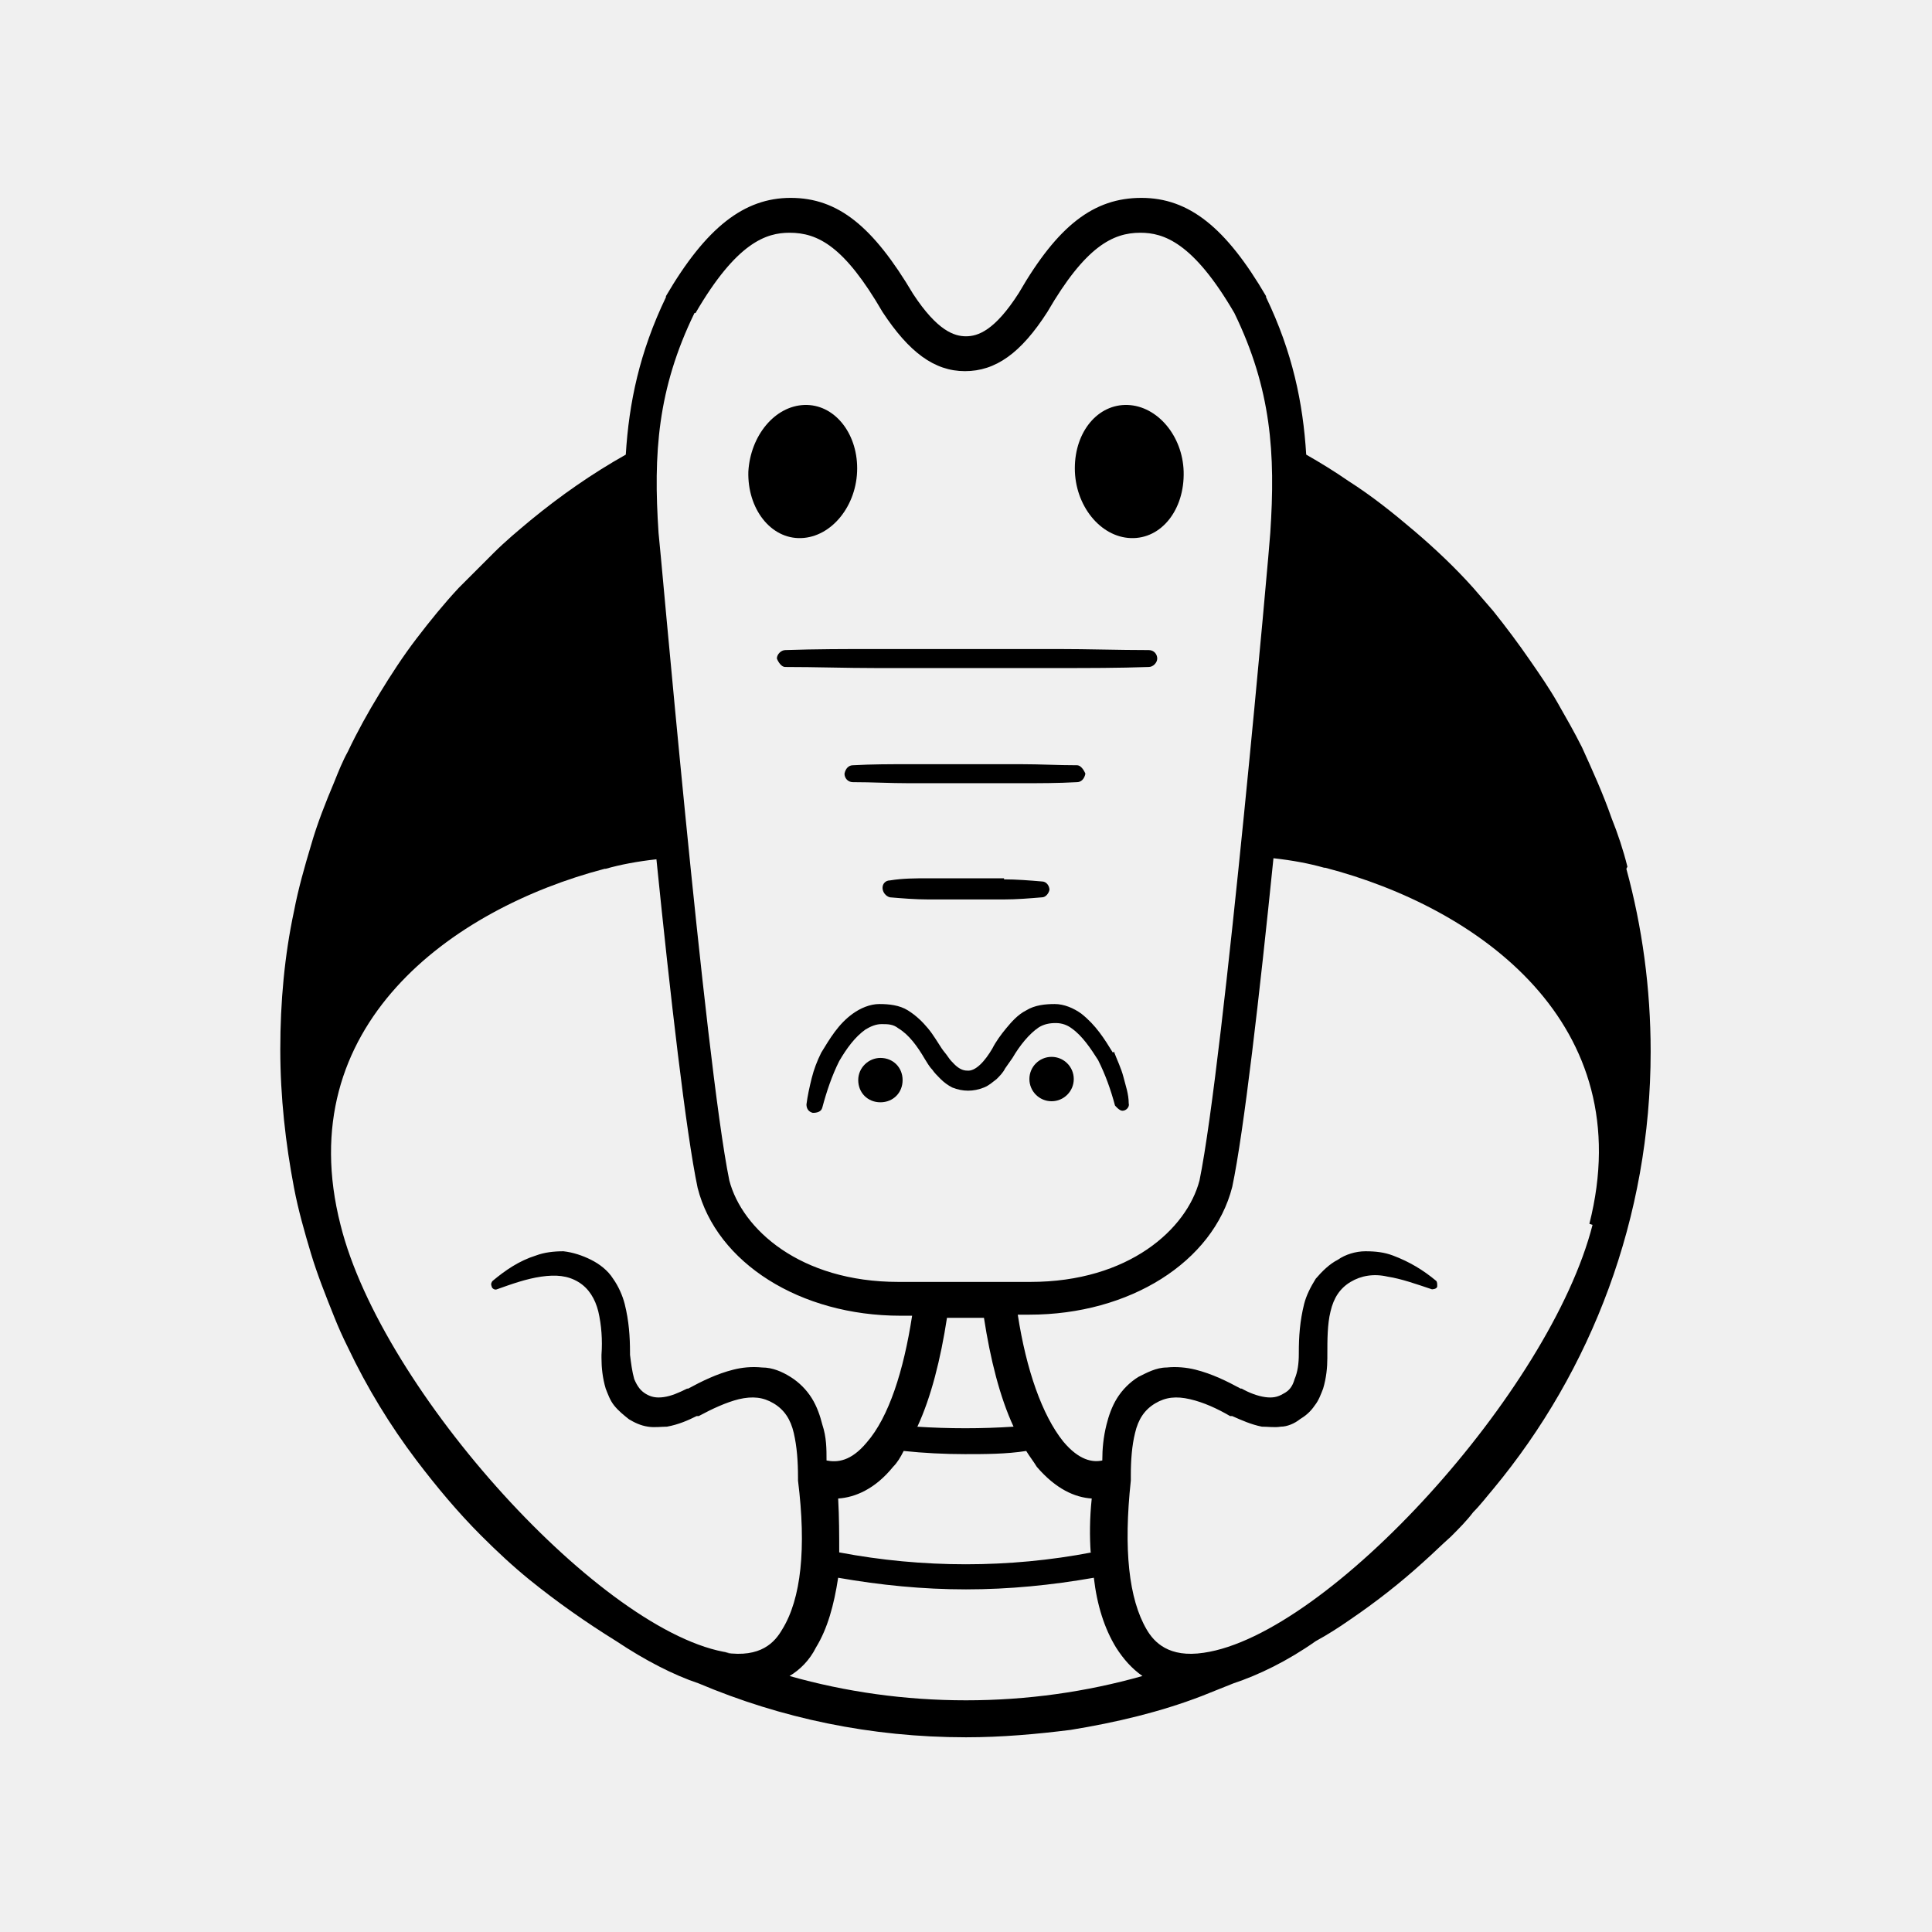
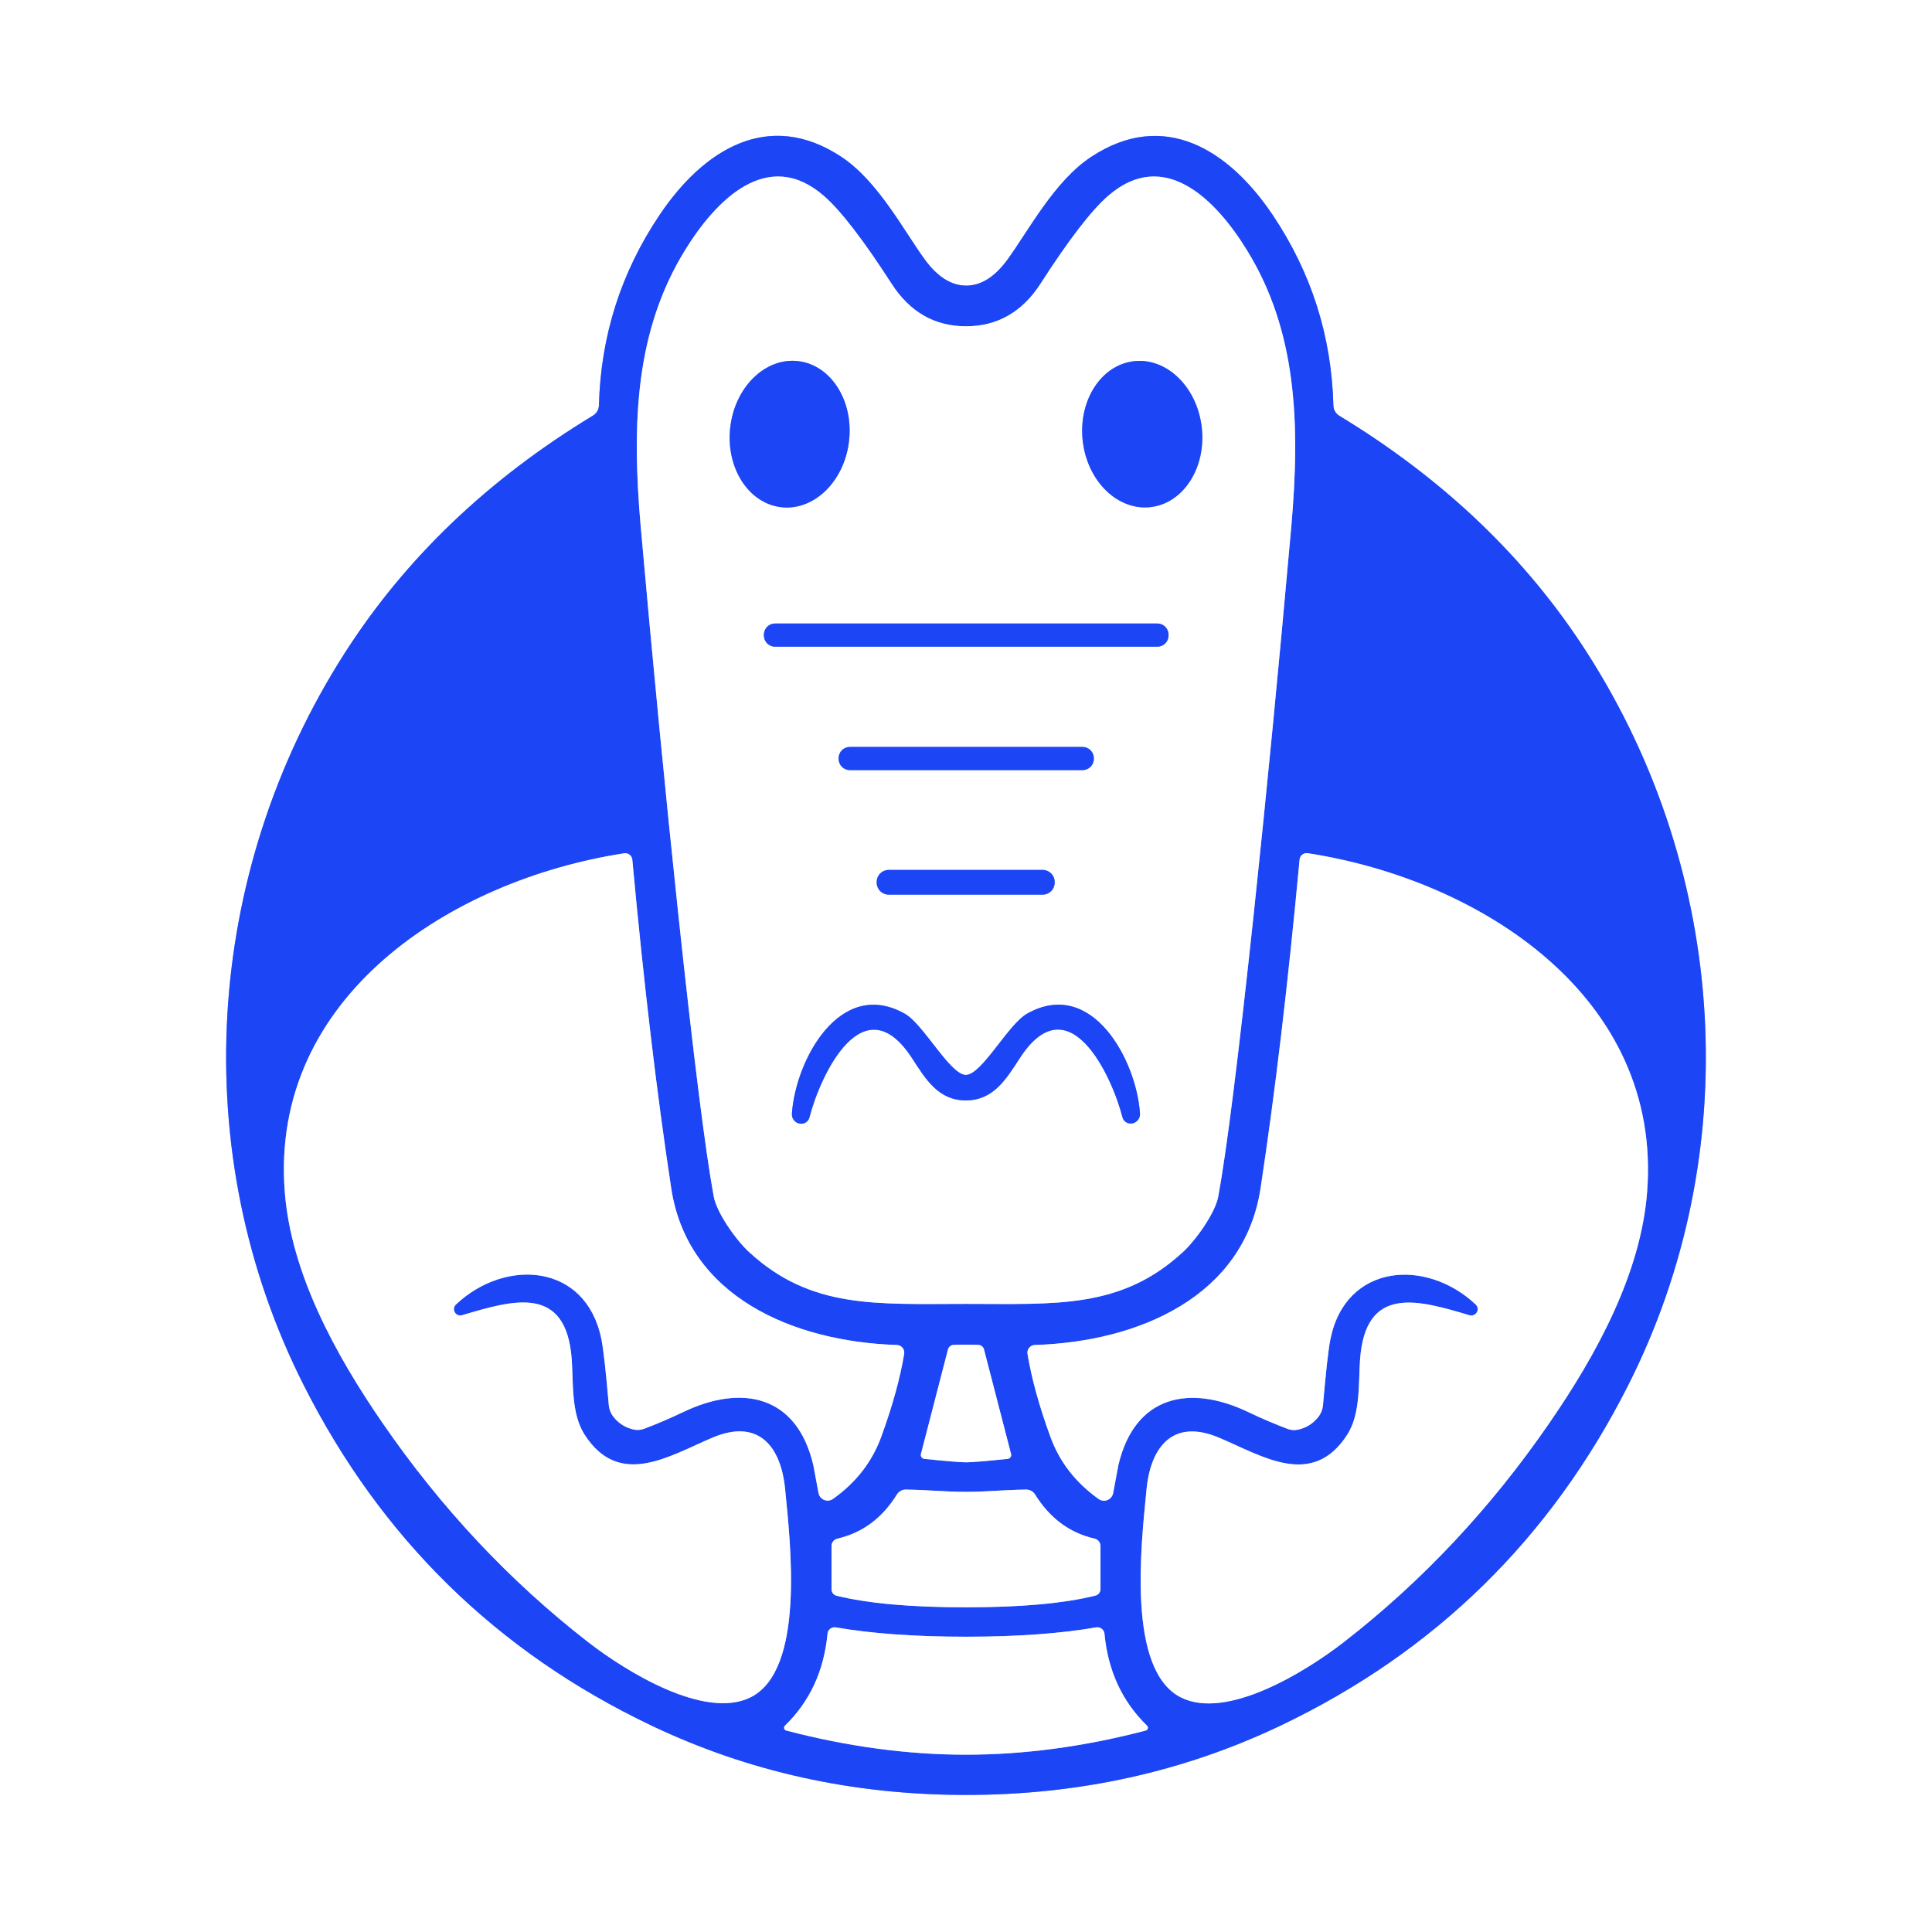
- <svg xmlns="http://www.w3.org/2000/svg" width="128" height="128" viewBox="0 0 128 128">
-   <svg x="8" y="8" width="112" height="112" viewBox="0 0 16 16" preserveAspectRatio="xMidYMid meet">
-     <path d="m14.26,7.06c-.04-.16-.09-.31-.15-.46-.08-.23-.18-.45-.28-.67-.07-.14-.15-.28-.23-.42s-.17-.27-.26-.4c-.11-.16-.23-.32-.35-.47-.06-.07-.13-.15-.19-.22-.17-.19-.36-.37-.56-.54-.2-.17-.4-.33-.62-.47-.13-.09-.26-.17-.4-.25-.03-.49-.13-.97-.38-1.49,0,0,0,0,0-.01-.38-.65-.73-.93-1.18-.93s-.79.26-1.16.9c-.23.36-.39.41-.5.41-.11,0-.27-.05-.5-.4-.38-.64-.71-.91-1.16-.91-.44,0-.8.28-1.18.93,0,0,0,0,0,.01-.25.52-.35,1-.38,1.49-.32.18-.62.39-.9.62-.12.1-.24.2-.35.31-.11.11-.22.22-.33.33-.14.15-.27.31-.4.48s-.24.34-.35.52c-.11.18-.21.36-.3.55-.05.09-.09.19-.13.29-.08.19-.16.39-.22.6-.06.2-.12.41-.16.62-.09.42-.13.86-.13,1.31h0c0,.45.05.89.13,1.31.04.21.1.42.16.62.06.2.14.4.22.6.04.1.08.19.13.29.18.38.4.74.65,1.07.19.25.39.49.61.71.15.15.3.29.46.42.26.21.53.4.82.58.27.18.54.32.78.4.78.33,1.63.51,2.53.51.34,0,.67-.03.99-.07.43-.07.85-.17,1.24-.32.1-.04.2-.08.3-.12h0c.24-.08.51-.21.78-.4.11-.06.22-.13.32-.2.25-.17.48-.35.7-.55.09-.08.17-.16.26-.24.07-.07.15-.15.21-.23.07-.07.13-.15.19-.22.93-1.12,1.49-2.57,1.49-4.14h0c0-.6-.08-1.18-.23-1.73ZM5.44,1.82c.39-.67.67-.76.89-.76.27,0,.52.13.88.75,0,0,0,0,0,0,.25.38.49.56.78.56.29,0,.53-.17.78-.56.36-.62.62-.75.88-.75.22,0,.5.09.89.76.35.72.39,1.33.34,2.08,0,.05-.44,5.01-.67,6.13-.12.46-.67.96-1.6.96h-1.25c-.93,0-1.48-.5-1.6-.96-.23-1.12-.66-6.08-.67-6.13-.05-.75-.01-1.36.34-2.08Zm3.75,11.73c-.78.15-1.6.15-2.39,0,0-.16,0-.33-.01-.51.16-.01.35-.09.52-.3.04-.04.07-.09.1-.15.19.02.39.03.58.03s.39,0,.58-.03c.03.05.07.1.1.15.18.21.36.29.52.3-.02.19-.02.36-.01.51Zm-1.65-1.19c.13-.28.22-.64.28-1.03h.35c.06.39.15.75.28,1.03-.3.02-.61.02-.92,0Zm-1.78,2.14c-1.19-.17-3.29-2.48-3.68-4.05-.48-1.88,1.05-2.99,2.5-3.37,0,0,0,0,.01,0,.14-.04.3-.07.48-.09.13,1.28.28,2.59.39,3.11,0,0,0,0,0,0,.18.71.97,1.21,1.92,1.21h.11c-.08.52-.22.96-.43,1.2-.15.18-.28.19-.38.17,0-.11,0-.22-.04-.34-.02-.08-.05-.17-.1-.25-.05-.08-.12-.15-.2-.2-.08-.05-.17-.09-.27-.09-.1-.01-.19,0-.27.02-.16.04-.3.11-.43.18,0,0,0,0-.01,0h0c-.08.04-.15.07-.22.08-.07.01-.12,0-.17-.03-.05-.03-.08-.07-.11-.14-.02-.07-.03-.15-.04-.23h0s0-.01,0-.02c0-.15-.01-.3-.05-.46-.02-.08-.06-.17-.11-.24-.05-.08-.13-.14-.21-.18-.08-.04-.17-.07-.26-.08-.09,0-.18.01-.26.04-.16.05-.29.14-.41.24-.01.01-.02.03-.01.05,0,.02.03.04.05.03h0c.14-.05.28-.1.42-.12.14-.02.25-.01.35.05.1.06.16.16.19.28.03.13.04.27.03.41,0,0,0,.02,0,.03,0,.09.01.19.04.29.02.05.04.11.08.16.04.05.09.09.14.13.05.03.11.06.18.07.06.01.13,0,.18,0,.11-.02.2-.06.28-.1,0,0,.01,0,.02,0,.13-.07.26-.13.38-.16.13-.03.23-.02.33.04.1.06.16.15.19.28.03.13.04.27.04.42h0s0,0,0,.01c0,0,0,.02,0,.02.08.64.03,1.12-.15,1.41-.07.12-.2.27-.54.22Zm2.24.45c-.58,0-1.14-.08-1.67-.23.1-.06.19-.15.25-.27.11-.18.17-.4.21-.66.4.07.8.11,1.21.11s.81-.04,1.21-.11c.03.26.1.48.21.66.07.11.15.2.25.27-.53.15-1.09.23-1.67.23Zm5.93-4.5c-.4,1.57-2.5,3.88-3.68,4.05-.33.05-.47-.1-.54-.22-.17-.29-.22-.76-.15-1.41,0-.02,0-.03,0-.05,0-.14.01-.28.04-.4.03-.13.09-.22.19-.28.1-.06.2-.07.33-.04.13.03.26.09.38.16,0,0,.01,0,.02,0,.09.04.18.08.28.1.06,0,.12.01.18,0,.06,0,.13-.03.18-.07.05-.03.1-.07.14-.13.04-.05.06-.11.08-.16.03-.1.04-.2.04-.29,0,0,0-.02,0-.03,0-.14,0-.29.03-.41.03-.13.09-.22.19-.28.1-.06.22-.08.35-.05.13.02.27.07.42.12h0s.05,0,.05-.03c0-.02,0-.04-.01-.05-.12-.1-.25-.18-.41-.24-.08-.03-.16-.04-.26-.04-.09,0-.19.03-.26.08-.08.04-.15.11-.21.18-.05.08-.09.16-.11.24-.04.16-.05.31-.05.46,0,0,0,0,0,.01h0c0,.09-.01.17-.04.24-.02.07-.05.11-.11.14-.05.03-.1.04-.17.03-.07-.01-.15-.04-.22-.08h0s0,0-.01,0c-.13-.07-.27-.14-.43-.18-.08-.02-.18-.03-.27-.02-.1,0-.19.05-.27.09-.08.05-.15.12-.2.2-.05.08-.08.17-.1.25-.03.12-.04.23-.04.34-.09.02-.22,0-.37-.18-.2-.25-.35-.68-.43-1.2h.11c.95,0,1.74-.5,1.92-1.21,0,0,0,0,0,0,.11-.52.26-1.83.39-3.11.18.02.34.05.48.09,0,0,0,0,.01,0,1.46.38,2.98,1.48,2.5,3.37Z" />
-     <path d="m6.21,5.09s.03.08.08.08c.29,0,.57.01.86.01h.86s.86,0,.86,0c.29,0,.57,0,.86-.01.04,0,.08-.04.08-.08,0-.04-.03-.08-.08-.08-.29,0-.57-.01-.86-.01h-.86s-.86,0-.86,0c-.29,0-.57,0-.86.01-.04,0-.08.04-.08.08Z" />
-     <path d="m9.13,6.18s-.03-.08-.08-.08c-.18,0-.35-.01-.53-.01h-.53s-.53,0-.53,0c-.18,0-.35,0-.53.01-.04,0-.07.03-.08.08,0,.04.03.08.08.08.18,0,.35.01.53.01h.53s.53,0,.53,0c.18,0,.35,0,.53-.01.04,0,.07-.03.08-.08Z" />
-     <path d="m8.36,7.17c-.12,0-.24,0-.36,0-.12,0-.24,0-.36,0-.12,0-.24,0-.36.02-.04,0-.07.03-.07.07,0,.04.03.08.07.09.12.01.24.02.36.02.12,0,.24,0,.36,0,.12,0,.24,0,.36,0,.12,0,.24-.01.36-.02.03,0,.06-.03.07-.07,0-.04-.03-.08-.07-.08-.12-.01-.24-.02-.36-.02Z" />
-     <path d="m7.19,8.87c-.11,0-.21.09-.21.21s.09.21.21.21.21-.09.21-.21-.09-.21-.21-.21Z" />
-     <circle cx="8.81" cy="9.07" r=".21" />
-     <path d="m9.39,8.82h0s0,0,0,0c-.08-.13-.16-.26-.3-.37-.07-.05-.16-.09-.25-.09-.09,0-.19.01-.27.06-.08.04-.14.11-.19.17-.05.06-.1.13-.13.19-.07.12-.16.22-.24.21-.04,0-.08-.02-.12-.06-.02-.02-.04-.04-.06-.07-.02-.03-.04-.05-.06-.08-.04-.06-.08-.13-.13-.19-.05-.06-.11-.12-.19-.17-.08-.05-.18-.06-.27-.06-.09,0-.18.04-.25.09-.14.1-.22.24-.3.37h0s0,0,0,0c-.04.08-.07.16-.09.24-.02.08-.04.17-.05.25,0,.04.02.07.06.08.04,0,.08-.01.09-.05h0c.04-.15.09-.3.16-.44.07-.12.15-.23.25-.3.05-.03.1-.05.15-.05.06,0,.11,0,.16.04.1.06.18.17.25.29.02.03.04.07.07.1.02.03.05.06.08.09.03.03.07.06.11.08.05.02.1.03.15.03.05,0,.1-.01.15-.03.05-.02.08-.05.12-.08.03-.03.06-.06.08-.1.02-.03.05-.07.07-.1.07-.12.16-.23.25-.29.05-.03.1-.04.16-.04.06,0,.11.02.15.05.1.07.18.19.25.3.07.14.12.28.16.43h0s.04.05.07.05c.04,0,.07-.04.06-.07,0-.09-.03-.17-.05-.25-.02-.08-.06-.16-.09-.24Z" />
-     <path d="m6.44,3.95c.29-.01.53-.31.53-.66,0-.34-.22-.61-.5-.6s-.51.29-.53.63c-.01.35.21.64.5.63Z" />
-     <path d="m9.56,3.95c.29.01.51-.27.5-.63-.01-.34-.25-.62-.53-.63s-.5.25-.5.6c0,.35.24.65.53.66Z" />
-   </svg>
+ <svg xmlns="http://www.w3.org/2000/svg" version="1.1" viewBox="0.00 0.00 180.00 180.00" width="128" height="128">
+   <g stroke-width="2.00" fill="none" stroke-linecap="butt">
+     <path stroke="#8ea3fa" vector-effect="non-scaling-stroke" d="   M 89.98 167.23   Q 105.74 167.24 119.33 160.76   Q 140.87 150.48 151.69 129.07   C 162.62 107.46 161.03 81.39 147.90 60.87   Q 139.43 47.62 124.77 38.73   A 1.14 1.14 0.0 0 1 124.23 37.80   Q 123.98 28.07 118.56 20.01   C 114.50 13.97 108.46 10.14 101.67 14.61   C 98.27 16.84 95.86 21.43 93.89 24.15   Q 92.11 26.61 90.02 26.61   Q 87.93 26.61 86.14 24.15   C 84.17 21.43 81.77 16.84 78.37 14.60   C 71.58 10.13 65.54 13.96 61.47 20.00   Q 56.05 28.05 55.80 37.78   A 1.14 1.14 0.0 0 1 55.26 38.71   Q 40.59 47.60 32.12 60.84   C 18.98 81.36 17.37 107.43 28.29 129.04   Q 39.10 150.46 60.64 160.74   Q 74.22 167.23 89.98 167.23" />
+     <path stroke="#8ea3fa" vector-effect="non-scaling-stroke" d="   M 90.00 121.48   C 98.32 121.48 104.44 121.98 110.21 116.65   C 111.50 115.46 113.23 112.95 113.50 111.49   Q 114.68 105.08 116.82 85.03   Q 118.59 68.38 120.30 49.14   C 121.17 39.28 120.77 30.79 116.20 23.35   C 113.32 18.65 108.48 13.68 103.23 18.26   Q 100.89 20.30 96.96 26.41   Q 94.39 30.40 90.00 30.40   Q 85.61 30.40 83.05 26.41   Q 79.11 20.30 76.77 18.26   C 71.52 13.68 66.68 18.65 63.80 23.35   C 59.23 30.79 58.83 39.28 59.70 49.14   Q 61.41 68.38 63.18 85.03   Q 65.32 105.08 66.50 111.49   C 66.77 112.95 68.50 115.46 69.79 116.65   C 75.56 121.98 81.68 121.48 90.00 121.48" />
+     <path stroke="#8ea3fa" vector-effect="non-scaling-stroke" d="   M 83.57 125.31   C 73.86 125.00 64.08 120.78 62.54 110.73   Q 60.51 97.40 58.91 80.09   A 0.66 0.66 0.0 0 0 58.16 79.50   C 42.03 81.98 25.14 92.88 26.53 111.02   C 27.11 118.63 31.25 126.20 35.65 132.59   Q 43.83 144.47 54.78 152.98   C 58.31 155.72 65.66 160.27 69.94 158.13   C 75.03 155.58 73.64 143.80 73.15 138.76   C 72.76 134.72 70.65 132.15 66.41 133.93   C 62.37 135.63 57.70 138.73 54.45 133.64   C 53.21 131.69 53.42 128.88 53.27 126.71   C 52.79 119.64 47.84 121.11 43.07 122.53   A 0.59 0.59 0.0 0 1 42.49 121.53   C 47.06 117.21 54.59 117.66 56.03 124.76   Q 56.32 126.23 56.72 130.91   A 2.07 2.04 24.5 0 0 57.12 131.96   Q 57.87 132.94 59.06 133.19   A 1.71 1.71 0.0 0 0 60.00 133.12   Q 61.85 132.42 63.65 131.56   C 69.13 128.93 74.24 129.99 75.77 136.48   Q 75.80 136.61 76.26 139.10   A 0.87 0.86 67.1 0 0 77.61 139.65   Q 80.83 137.36 82.10 133.87   Q 83.67 129.58 84.24 126.13   A 0.71 0.71 0.0 0 0 83.57 125.31" />
+     <path stroke="#8ea3fa" vector-effect="non-scaling-stroke" d="   M 96.40 125.31   A 0.71 0.71 0.0 0 0 95.73 126.13   Q 96.30 129.59 97.87 133.88   Q 99.14 137.37 102.36 139.66   A 0.87 0.86 -67.0 0 0 103.71 139.11   Q 104.17 136.62 104.20 136.49   C 105.73 130.00 110.84 128.94 116.32 131.57   Q 118.12 132.43 119.97 133.13   A 1.71 1.71 0.0 0 0 120.92 133.20   Q 122.11 132.95 122.86 131.97   A 2.07 2.04 -24.5 0 0 123.26 130.92   Q 123.66 126.24 123.95 124.77   C 125.39 117.67 132.92 117.22 137.49 121.54   A 0.60 0.59 -15.0 0 1 136.91 122.54   C 132.14 121.12 127.19 119.65 126.71 126.72   C 126.56 128.89 126.77 131.70 125.53 133.65   C 122.27 138.74 117.60 135.64 113.56 133.94   C 109.32 132.16 107.21 134.73 106.82 138.77   C 106.33 143.81 104.94 155.60 110.03 158.15   C 114.31 160.29 121.66 155.74 125.19 153.00   Q 136.15 144.49 144.33 132.61   C 148.74 126.22 152.88 118.64 153.46 111.03   C 154.85 92.88 137.96 81.98 121.83 79.49   A 0.66 0.66 0.0 0 0 121.08 80.08   Q 119.47 97.40 117.44 110.73   C 115.90 120.79 106.11 125.01 96.40 125.31" />
+     <path stroke="#8ea3fa" vector-effect="non-scaling-stroke" d="   M 90.00 136.24   Q 90.79 136.24 93.88 135.92   A 0.37 0.36 -10.2 0 0 94.20 135.47   L 91.68 125.73   A 0.57 0.57 0.0 0 0 91.17 125.30   Q 90.85 125.28 90.00 125.28   Q 89.15 125.28 88.84 125.30   A 0.57 0.57 0.0 0 0 88.32 125.73   L 85.80 135.47   A 0.37 0.36 10.2 0 0 86.12 135.92   Q 89.21 136.24 90.00 136.24" />
+     <path stroke="#8ea3fa" vector-effect="non-scaling-stroke" d="   M 90.00 149.75   Q 97.67 149.75 102.05 148.66   A 0.62 0.62 0.0 0 0 102.53 148.06   L 102.53 144.04   A 0.71 0.71 0.0 0 0 101.98 143.35   Q 98.49 142.55 96.43 139.23   A 0.98 0.97 -16.4 0 0 95.60 138.78   C 93.28 138.82 91.98 138.99 90.00 138.99   C 88.01 138.99 86.71 138.82 84.40 138.78   A 0.98 0.97 16.3 0 0 83.57 139.23   Q 81.51 142.55 78.02 143.35   A 0.71 0.71 0.0 0 0 77.47 144.04   L 77.47 148.06   A 0.62 0.62 0.0 0 0 77.94 148.67   Q 82.33 149.75 90.00 149.75" />
+     <path stroke="#8ea3fa" vector-effect="non-scaling-stroke" d="   M 90.00 163.48   Q 98.14 163.48 106.75 161.23   A 0.27 0.27 0.0 0 0 106.87 160.78   Q 103.39 157.40 102.90 152.20   A 0.66 0.66 0.0 0 0 102.13 151.62   Q 97.11 152.49 90.00 152.49   Q 82.89 152.49 77.87 151.62   A 0.66 0.66 0.0 0 0 77.10 152.20   Q 76.61 157.40 73.13 160.78   A 0.27 0.27 0.0 0 0 73.25 161.23   Q 81.86 163.48 90.00 163.48" />
+     <path stroke="#8ea3fa" vector-effect="non-scaling-stroke" d="   M 74.357 33.645   A 6.85 5.57 -83.4 0 0 68.037 39.81   A 6.85 5.57 -83.4 0 0 72.783 47.255   A 6.85 5.57 -83.4 0 0 79.103 41.09   A 6.85 5.57 -83.4 0 0 74.357 33.645" />
+     <path stroke="#8ea3fa" vector-effect="non-scaling-stroke" d="   M 105.646 33.654   A 6.84 5.58 -96.5 0 0 100.876 41.082   A 6.84 5.58 -96.5 0 0 107.194 47.246   A 6.84 5.58 -96.5 0 0 111.964 39.818   A 6.84 5.58 -96.5 0 0 105.646 33.654" />
+     <path stroke="#8ea3fa" vector-effect="non-scaling-stroke" d="   M 108.87 59.13   A 1.04 1.04 0.0 0 0 107.83 58.09   L 72.21 58.09   A 1.04 1.04 0.0 0 0 71.17 59.13   L 71.17 59.21   A 1.04 1.04 0.0 0 0 72.21 60.25   L 107.83 60.25   A 1.04 1.04 0.0 0 0 108.87 59.21   L 108.87 59.13" />
+     <path stroke="#8ea3fa" vector-effect="non-scaling-stroke" d="   M 101.91 70.64   A 1.05 1.05 0.0 0 0 100.86 69.59   L 79.18 69.59   A 1.05 1.05 0.0 0 0 78.13 70.64   L 78.13 70.70   A 1.05 1.05 0.0 0 0 79.18 71.75   L 100.86 71.75   A 1.05 1.05 0.0 0 0 101.91 70.70   L 101.91 70.64" />
+     <path stroke="#8ea3fa" vector-effect="non-scaling-stroke" d="   M 98.26 82.16   A 1.11 1.11 0.0 0 0 97.15 81.05   L 82.79 81.05   A 1.11 1.11 0.0 0 0 81.68 82.16   L 81.68 82.24   A 1.11 1.11 0.0 0 0 82.79 83.35   L 97.15 83.35   A 1.11 1.11 0.0 0 0 98.26 82.24   L 98.26 82.16" />
+     <path stroke="#8ea3fa" vector-effect="non-scaling-stroke" d="   M 89.99 102.52   C 92.52 102.52 93.71 100.60 94.99 98.62   C 99.53 91.57 103.56 100.12 104.58 104.10   A 0.78 0.78 0.0 0 0 105.50 104.66   L 105.52 104.66   A 0.88 0.88 0.0 0 0 106.21 103.74   C 105.88 98.77 101.73 91.04 95.69 94.44   C 93.93 95.43 91.48 100.14 89.99 100.15   C 88.51 100.15 86.05 95.43 84.29 94.44   C 78.25 91.05 74.11 98.79 73.78 103.76   A 0.88 0.88 0.0 0 0 74.47 104.68   L 74.49 104.68   A 0.78 0.78 0.0 0 0 75.41 104.12   C 76.43 100.14 80.45 91.58 85.00 98.63   C 86.28 100.61 87.46 102.53 89.99 102.52" />
+   </g>
+   <path fill="#ffffff" d="   M 180.00 0.00   L 180.00 180.00   L 0.00 180.00   L 0.00 0.00   L 180.00 0.00   Z   M 89.98 167.23   Q 105.74 167.24 119.33 160.76   Q 140.87 150.48 151.69 129.07   C 162.62 107.46 161.03 81.39 147.90 60.87   Q 139.43 47.62 124.77 38.73   A 1.14 1.14 0.0 0 1 124.23 37.80   Q 123.98 28.07 118.56 20.01   C 114.50 13.97 108.46 10.14 101.67 14.61   C 98.27 16.84 95.86 21.43 93.89 24.15   Q 92.11 26.61 90.02 26.61   Q 87.93 26.61 86.14 24.15   C 84.17 21.43 81.77 16.84 78.37 14.60   C 71.58 10.13 65.54 13.96 61.47 20.00   Q 56.05 28.05 55.80 37.78   A 1.14 1.14 0.0 0 1 55.26 38.71   Q 40.59 47.60 32.12 60.84   C 18.98 81.36 17.37 107.43 28.29 129.04   Q 39.10 150.46 60.64 160.74   Q 74.22 167.23 89.98 167.23   Z" />
+   <path fill="#1c46f5" d="   M 90.02 26.61   Q 92.11 26.61 93.89 24.15   C 95.86 21.43 98.27 16.84 101.67 14.61   C 108.46 10.14 114.50 13.97 118.56 20.01   Q 123.98 28.07 124.23 37.80   A 1.14 1.14 0.0 0 0 124.77 38.73   Q 139.43 47.62 147.90 60.87   C 161.03 81.39 162.62 107.46 151.69 129.07   Q 140.87 150.48 119.33 160.76   Q 105.74 167.24 89.98 167.23   Q 74.22 167.23 60.64 160.74   Q 39.10 150.46 28.29 129.04   C 17.37 107.43 18.98 81.36 32.12 60.84   Q 40.59 47.60 55.26 38.71   A 1.14 1.14 0.0 0 0 55.80 37.78   Q 56.05 28.05 61.47 20.00   C 65.54 13.96 71.58 10.13 78.37 14.60   C 81.77 16.84 84.17 21.43 86.14 24.15   Q 87.93 26.61 90.02 26.61   Z   M 90.00 121.48   C 98.32 121.48 104.44 121.98 110.21 116.65   C 111.50 115.46 113.23 112.95 113.50 111.49   Q 114.68 105.08 116.82 85.03   Q 118.59 68.38 120.30 49.14   C 121.17 39.28 120.77 30.79 116.20 23.35   C 113.32 18.65 108.48 13.68 103.23 18.26   Q 100.89 20.30 96.96 26.41   Q 94.39 30.40 90.00 30.40   Q 85.61 30.40 83.05 26.41   Q 79.11 20.30 76.77 18.26   C 71.52 13.68 66.68 18.65 63.80 23.35   C 59.23 30.79 58.83 39.28 59.70 49.14   Q 61.41 68.38 63.18 85.03   Q 65.32 105.08 66.50 111.49   C 66.77 112.95 68.50 115.46 69.79 116.65   C 75.56 121.98 81.68 121.48 90.00 121.48   Z   M 83.57 125.31   C 73.86 125.00 64.08 120.78 62.54 110.73   Q 60.51 97.40 58.91 80.09   A 0.66 0.66 0.0 0 0 58.16 79.50   C 42.03 81.98 25.14 92.88 26.53 111.02   C 27.11 118.63 31.25 126.20 35.65 132.59   Q 43.83 144.47 54.78 152.98   C 58.31 155.72 65.66 160.27 69.94 158.13   C 75.03 155.58 73.64 143.80 73.15 138.76   C 72.76 134.72 70.65 132.15 66.41 133.93   C 62.37 135.63 57.70 138.73 54.45 133.64   C 53.21 131.69 53.42 128.88 53.27 126.71   C 52.79 119.64 47.84 121.11 43.07 122.53   A 0.59 0.59 0.0 0 1 42.49 121.53   C 47.06 117.21 54.59 117.66 56.03 124.76   Q 56.32 126.23 56.72 130.91   A 2.07 2.04 24.5 0 0 57.12 131.96   Q 57.87 132.94 59.06 133.19   A 1.71 1.71 0.0 0 0 60.00 133.12   Q 61.85 132.42 63.65 131.56   C 69.13 128.93 74.24 129.99 75.77 136.48   Q 75.80 136.61 76.26 139.10   A 0.87 0.86 67.1 0 0 77.61 139.65   Q 80.83 137.36 82.10 133.87   Q 83.67 129.58 84.24 126.13   A 0.71 0.71 0.0 0 0 83.57 125.31   Z   M 96.40 125.31   A 0.71 0.71 0.0 0 0 95.73 126.13   Q 96.30 129.59 97.87 133.88   Q 99.14 137.37 102.36 139.66   A 0.87 0.86 -67.0 0 0 103.71 139.11   Q 104.17 136.62 104.20 136.49   C 105.73 130.00 110.84 128.94 116.32 131.57   Q 118.12 132.43 119.97 133.13   A 1.71 1.71 0.0 0 0 120.92 133.20   Q 122.11 132.95 122.86 131.97   A 2.07 2.04 -24.5 0 0 123.26 130.92   Q 123.66 126.24 123.95 124.77   C 125.39 117.67 132.92 117.22 137.49 121.54   A 0.60 0.59 -15.0 0 1 136.91 122.54   C 132.14 121.12 127.19 119.65 126.71 126.72   C 126.56 128.89 126.77 131.70 125.53 133.65   C 122.27 138.74 117.60 135.64 113.56 133.94   C 109.32 132.16 107.21 134.73 106.82 138.77   C 106.33 143.81 104.94 155.60 110.03 158.15   C 114.31 160.29 121.66 155.74 125.19 153.00   Q 136.15 144.49 144.33 132.61   C 148.74 126.22 152.88 118.64 153.46 111.03   C 154.85 92.88 137.96 81.98 121.83 79.49   A 0.66 0.66 0.0 0 0 121.08 80.08   Q 119.47 97.40 117.44 110.73   C 115.90 120.79 106.11 125.01 96.40 125.31   Z   M 90.00 136.24   Q 90.79 136.24 93.88 135.92   A 0.37 0.36 -10.2 0 0 94.20 135.47   L 91.68 125.73   A 0.57 0.57 0.0 0 0 91.17 125.30   Q 90.85 125.28 90.00 125.28   Q 89.15 125.28 88.84 125.30   A 0.57 0.57 0.0 0 0 88.32 125.73   L 85.80 135.47   A 0.37 0.36 10.2 0 0 86.12 135.92   Q 89.21 136.24 90.00 136.24   Z   M 90.00 149.75   Q 97.67 149.75 102.05 148.66   A 0.62 0.62 0.0 0 0 102.53 148.06   L 102.53 144.04   A 0.71 0.71 0.0 0 0 101.98 143.35   Q 98.49 142.55 96.43 139.23   A 0.98 0.97 -16.4 0 0 95.60 138.78   C 93.28 138.82 91.98 138.99 90.00 138.99   C 88.01 138.99 86.71 138.82 84.40 138.78   A 0.98 0.97 16.3 0 0 83.57 139.23   Q 81.51 142.55 78.02 143.35   A 0.71 0.71 0.0 0 0 77.47 144.04   L 77.47 148.06   A 0.62 0.62 0.0 0 0 77.94 148.67   Q 82.33 149.75 90.00 149.75   Z   M 90.00 163.48   Q 98.14 163.48 106.75 161.23   A 0.27 0.27 0.0 0 0 106.87 160.78   Q 103.39 157.40 102.90 152.20   A 0.66 0.66 0.0 0 0 102.13 151.62   Q 97.11 152.49 90.00 152.49   Q 82.89 152.49 77.87 151.62   A 0.66 0.66 0.0 0 0 77.10 152.20   Q 76.61 157.40 73.13 160.78   A 0.27 0.27 0.0 0 0 73.25 161.23   Q 81.86 163.48 90.00 163.48   Z" />
+   <path fill="#ffffff" d="   M 90.00 30.40   Q 94.39 30.40 96.96 26.41   Q 100.89 20.30 103.23 18.26   C 108.48 13.68 113.32 18.65 116.20 23.35   C 120.77 30.79 121.17 39.28 120.30 49.14   Q 118.59 68.38 116.82 85.03   Q 114.68 105.08 113.50 111.49   C 113.23 112.95 111.50 115.46 110.21 116.65   C 104.44 121.98 98.32 121.48 90.00 121.48   C 81.68 121.48 75.56 121.98 69.79 116.65   C 68.50 115.46 66.77 112.95 66.50 111.49   Q 65.32 105.08 63.18 85.03   Q 61.41 68.38 59.70 49.14   C 58.83 39.28 59.23 30.79 63.80 23.35   C 66.68 18.65 71.52 13.68 76.77 18.26   Q 79.11 20.30 83.05 26.41   Q 85.61 30.40 90.00 30.40   Z   M 74.357 33.645   A 6.85 5.57 -83.4 0 0 68.037 39.81   A 6.85 5.57 -83.4 0 0 72.783 47.255   A 6.85 5.57 -83.4 0 0 79.103 41.09   A 6.85 5.57 -83.4 0 0 74.357 33.645   Z   M 105.646 33.654   A 6.84 5.58 -96.5 0 0 100.876 41.082   A 6.84 5.58 -96.5 0 0 107.194 47.246   A 6.84 5.58 -96.5 0 0 111.964 39.818   A 6.84 5.58 -96.5 0 0 105.646 33.654   Z   M 108.87 59.13   A 1.04 1.04 0.0 0 0 107.83 58.09   L 72.21 58.09   A 1.04 1.04 0.0 0 0 71.17 59.13   L 71.17 59.21   A 1.04 1.04 0.0 0 0 72.21 60.25   L 107.83 60.25   A 1.04 1.04 0.0 0 0 108.87 59.21   L 108.87 59.13   Z   M 101.91 70.64   A 1.05 1.05 0.0 0 0 100.86 69.59   L 79.18 69.59   A 1.05 1.05 0.0 0 0 78.13 70.64   L 78.13 70.70   A 1.05 1.05 0.0 0 0 79.18 71.75   L 100.86 71.75   A 1.05 1.05 0.0 0 0 101.91 70.70   L 101.91 70.64   Z   M 98.26 82.16   A 1.11 1.11 0.0 0 0 97.15 81.05   L 82.79 81.05   A 1.11 1.11 0.0 0 0 81.68 82.16   L 81.68 82.24   A 1.11 1.11 0.0 0 0 82.79 83.35   L 97.15 83.35   A 1.11 1.11 0.0 0 0 98.26 82.24   L 98.26 82.16   Z   M 89.99 102.52   C 92.52 102.52 93.71 100.60 94.99 98.62   C 99.53 91.57 103.56 100.12 104.58 104.10   A 0.78 0.78 0.0 0 0 105.50 104.66   L 105.52 104.66   A 0.88 0.88 0.0 0 0 106.21 103.74   C 105.88 98.77 101.73 91.04 95.69 94.44   C 93.93 95.43 91.48 100.14 89.99 100.15   C 88.51 100.15 86.05 95.43 84.29 94.44   C 78.25 91.05 74.11 98.79 73.78 103.76   A 0.88 0.88 0.0 0 0 74.47 104.68   L 74.49 104.68   A 0.78 0.78 0.0 0 0 75.41 104.12   C 76.43 100.14 80.45 91.58 85.00 98.63   C 86.28 100.61 87.46 102.53 89.99 102.52   Z" />
+   <ellipse fill="#1c46f5" cx="0.00" cy="0.00" transform="translate(73.57,40.45) rotate(-83.4)" rx="6.85" ry="5.57" />
+   <ellipse fill="#1c46f5" cx="0.00" cy="0.00" transform="translate(106.42,40.45) rotate(-96.5)" rx="6.84" ry="5.58" />
+   <rect fill="#1c46f5" x="71.17" y="58.09" width="37.70" height="2.16" rx="1.04" />
+   <rect fill="#1c46f5" x="78.13" y="69.59" width="23.78" height="2.16" rx="1.05" />
+   <path fill="#ffffff" d="   M 84.24 126.13   Q 83.67 129.58 82.10 133.87   Q 80.83 137.36 77.61 139.65   A 0.87 0.86 67.1 0 1 76.26 139.10   Q 75.80 136.61 75.77 136.48   C 74.24 129.99 69.13 128.93 63.65 131.56   Q 61.85 132.42 60.00 133.12   A 1.71 1.71 0.0 0 1 59.06 133.19   Q 57.87 132.94 57.12 131.96   A 2.07 2.04 24.5 0 1 56.72 130.91   Q 56.32 126.23 56.03 124.76   C 54.59 117.66 47.06 117.21 42.49 121.53   A 0.59 0.59 0.0 0 0 43.07 122.53   C 47.84 121.11 52.79 119.64 53.27 126.71   C 53.42 128.88 53.21 131.69 54.45 133.64   C 57.70 138.73 62.37 135.63 66.41 133.93   C 70.65 132.15 72.76 134.72 73.15 138.76   C 73.64 143.80 75.03 155.58 69.94 158.13   C 65.66 160.27 58.31 155.72 54.78 152.98   Q 43.83 144.47 35.65 132.59   C 31.25 126.20 27.11 118.63 26.53 111.02   C 25.14 92.88 42.03 81.98 58.16 79.50   A 0.66 0.66 0.0 0 1 58.91 80.09   Q 60.51 97.40 62.54 110.73   C 64.08 120.78 73.86 125.00 83.57 125.31   A 0.71 0.71 0.0 0 1 84.24 126.13   Z" />
+   <path fill="#ffffff" d="   M 96.40 125.31   C 106.11 125.01 115.90 120.79 117.44 110.73   Q 119.47 97.40 121.08 80.08   A 0.66 0.66 0.0 0 1 121.83 79.49   C 137.96 81.98 154.85 92.88 153.46 111.03   C 152.88 118.64 148.74 126.22 144.33 132.61   Q 136.15 144.49 125.19 153.00   C 121.66 155.74 114.31 160.29 110.03 158.15   C 104.94 155.60 106.33 143.81 106.82 138.77   C 107.21 134.73 109.32 132.16 113.56 133.94   C 117.60 135.64 122.27 138.74 125.53 133.65   C 126.77 131.70 126.56 128.89 126.71 126.72   C 127.19 119.65 132.14 121.12 136.91 122.54   A 0.60 0.59 -15.0 0 0 137.49 121.54   C 132.92 117.22 125.39 117.67 123.95 124.77   Q 123.66 126.24 123.26 130.92   A 2.07 2.04 -24.5 0 1 122.86 131.97   Q 122.11 132.95 120.92 133.20   A 1.71 1.71 0.0 0 1 119.97 133.13   Q 118.12 132.43 116.32 131.57   C 110.84 128.94 105.73 130.00 104.20 136.49   Q 104.17 136.62 103.71 139.11   A 0.87 0.86 -67.0 0 1 102.36 139.66   Q 99.14 137.37 97.87 133.88   Q 96.30 129.59 95.73 126.13   A 0.71 0.71 0.0 0 1 96.40 125.31   Z" />
+   <rect fill="#1c46f5" x="81.68" y="81.05" width="16.58" height="2.30" rx="1.11" />
+   <path fill="#1c46f5" d="   M 89.99 100.15   C 91.48 100.14 93.93 95.43 95.69 94.44   C 101.73 91.04 105.88 98.77 106.21 103.74   A 0.88 0.88 0.0 0 1 105.52 104.66   L 105.50 104.66   A 0.78 0.78 0.0 0 1 104.58 104.10   C 103.56 100.12 99.53 91.57 94.99 98.62   C 93.71 100.60 92.52 102.52 89.99 102.52   C 87.46 102.53 86.28 100.61 85.00 98.63   C 80.45 91.58 76.43 100.14 75.41 104.12   A 0.78 0.78 0.0 0 1 74.49 104.68   L 74.47 104.68   A 0.88 0.88 0.0 0 1 73.78 103.76   C 74.11 98.79 78.25 91.05 84.29 94.44   C 86.05 95.43 88.51 100.15 89.99 100.15   Z" />
+   <path fill="#ffffff" d="   M 90.00 125.28   Q 90.85 125.28 91.17 125.30   A 0.57 0.57 0.0 0 1 91.68 125.73   L 94.20 135.47   A 0.37 0.36 -10.2 0 1 93.88 135.92   Q 90.79 136.24 90.00 136.24   Q 89.21 136.24 86.12 135.92   A 0.37 0.36 10.2 0 1 85.80 135.47   L 88.32 125.73   A 0.57 0.57 0.0 0 1 88.84 125.30   Q 89.15 125.28 90.00 125.28   Z" />
+   <path fill="#ffffff" d="   M 90.00 138.99   C 91.98 138.99 93.28 138.82 95.60 138.78   A 0.98 0.97 -16.4 0 1 96.43 139.23   Q 98.49 142.55 101.98 143.35   A 0.71 0.71 0.0 0 1 102.53 144.04   L 102.53 148.06   A 0.62 0.62 0.0 0 1 102.05 148.66   Q 97.67 149.75 90.00 149.75   Q 82.33 149.75 77.94 148.67   A 0.62 0.62 0.0 0 1 77.47 148.06   L 77.47 144.04   A 0.71 0.71 0.0 0 1 78.02 143.35   Q 81.51 142.55 83.57 139.23   A 0.98 0.97 16.3 0 1 84.40 138.78   C 86.71 138.82 88.01 138.99 90.00 138.99   Z" />
+   <path fill="#ffffff" d="   M 90.00 152.49   Q 97.11 152.49 102.13 151.62   A 0.66 0.66 0.0 0 1 102.90 152.20   Q 103.39 157.40 106.87 160.78   A 0.27 0.27 0.0 0 1 106.75 161.23   Q 98.14 163.48 90.00 163.48   Q 81.86 163.48 73.25 161.23   A 0.27 0.27 0.0 0 1 73.13 160.78   Q 76.61 157.40 77.10 152.20   A 0.66 0.66 0.0 0 1 77.87 151.62   Q 82.89 152.49 90.00 152.49   Z" />
</svg>
